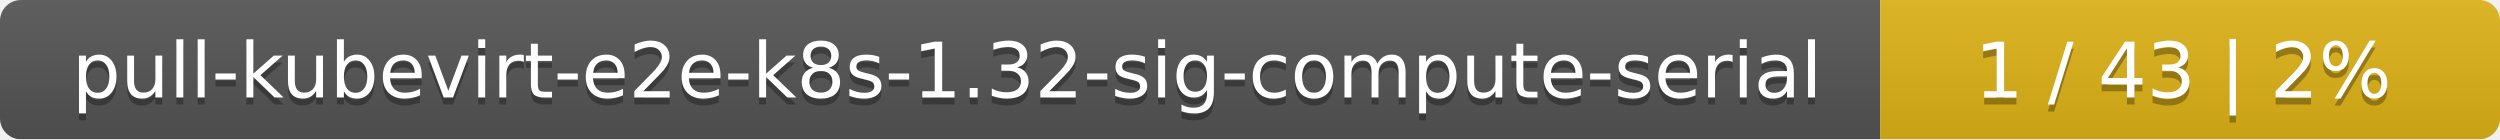
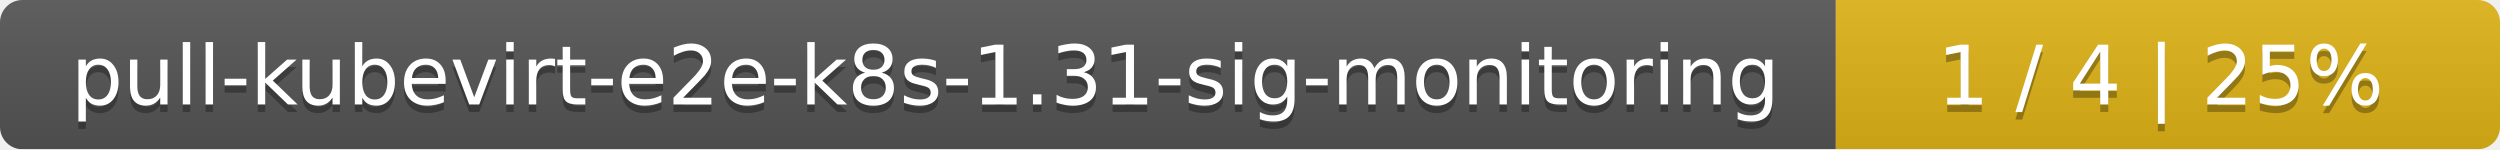
- <svg xmlns="http://www.w3.org/2000/svg" width="359" height="20">
+ <svg xmlns="http://www.w3.org/2000/svg" width="335" height="20">
  <linearGradient id="smooth" x2="0" y2="100%">
    <stop offset="0" stop-color="#bbb" stop-opacity=".1" />
    <stop offset="1" stop-opacity=".1" />
  </linearGradient>
  <mask id="round">
-     <rect width="359" height="20" rx="3" fill="#fff" />
+     <rect width="335" height="20" rx="3" fill="#fff" />
  </mask>
  <g mask="url(#round)">
-     <rect width="270" height="20" fill="#555" />
-     <rect x="270" width="89" height="20" fill="#dfb317" />
-     <rect width="359" height="20" fill="url(#smooth)" />
+     <rect width="246" height="20" fill="#555" />
+     <rect x="246" width="89" height="20" fill="#dfb317" />
+     <rect width="335" height="20" fill="url(#smooth)" />
  </g>
  <g fill="#fff" text-anchor="middle" font-family="DejaVu Sans,Verdana,Geneva,sans-serif" font-size="11">
-     <text x="136" y="15" fill="#010101" fill-opacity=".3">pull-kubevirt-e2e-k8s-1.32-sig-compute-serial</text>
-     <text x="136" y="14">pull-kubevirt-e2e-k8s-1.32-sig-compute-serial</text>
-     <text x="313.5" y="15" fill="#010101" fill-opacity=".3">1 / 43    |    2%</text>
-     <text x="313.5" y="14">1 / 43    |    2%</text>
+     <text x="124" y="15" fill="#010101" fill-opacity=".3">pull-kubevirt-e2e-k8s-1.31-sig-monitoring</text>
+     <text x="124" y="14">pull-kubevirt-e2e-k8s-1.31-sig-monitoring</text>
+     <text x="289.5" y="15" fill="#010101" fill-opacity=".3">1 / 4    |    25%</text>
+     <text x="289.5" y="14">1 / 4    |    25%</text>
  </g>
</svg>
